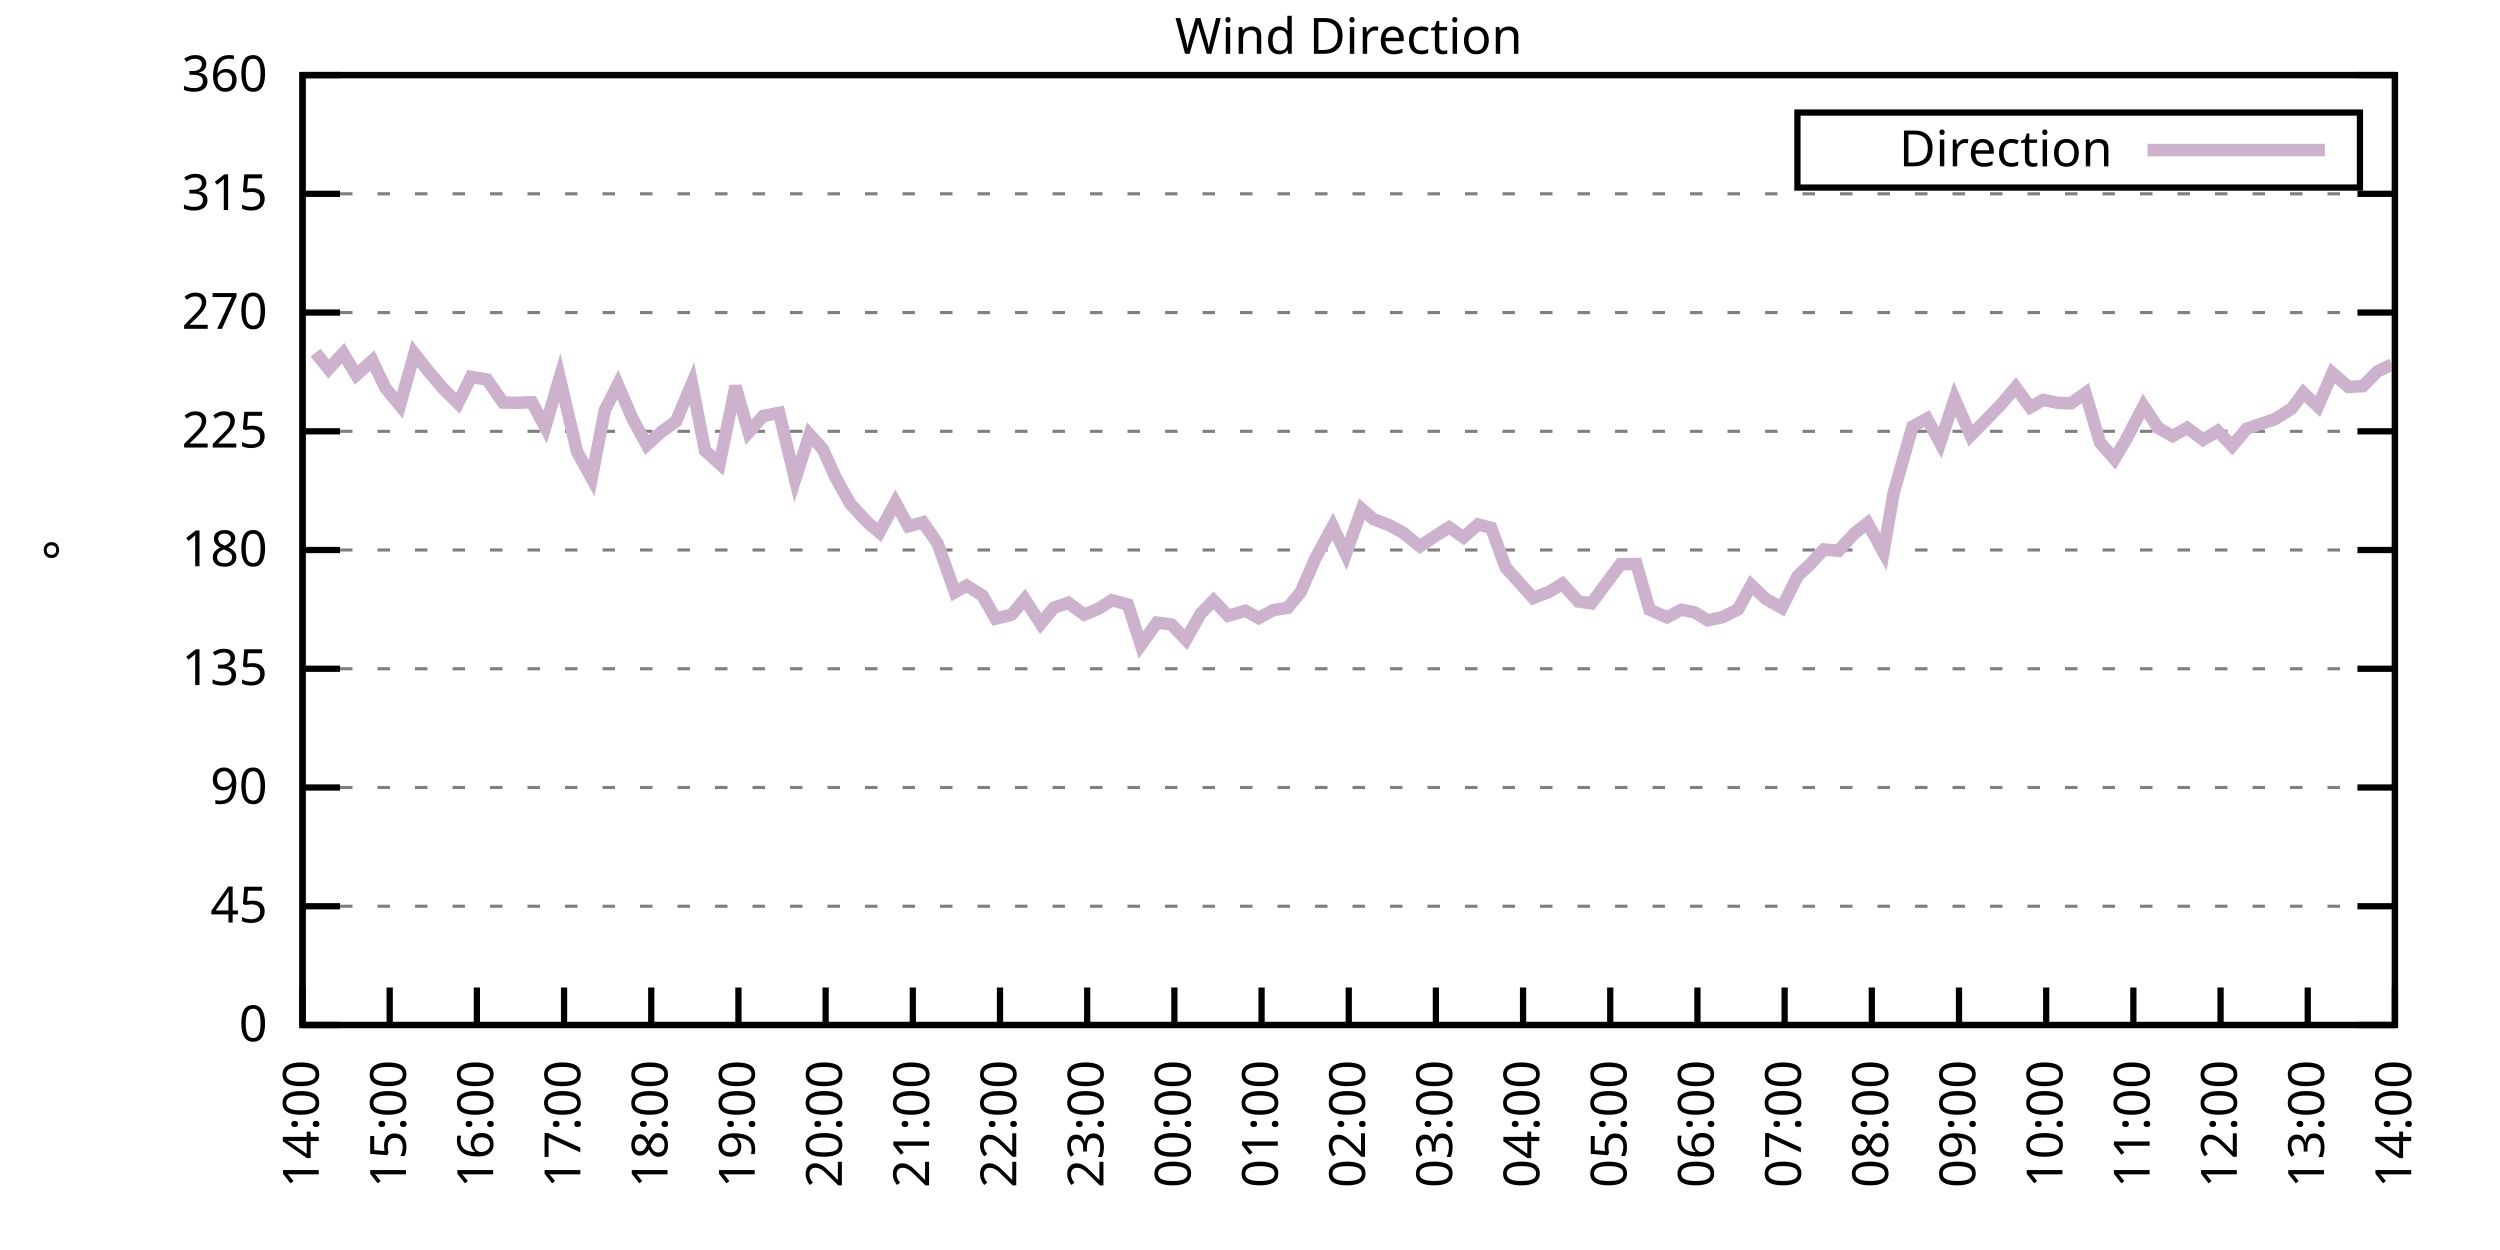
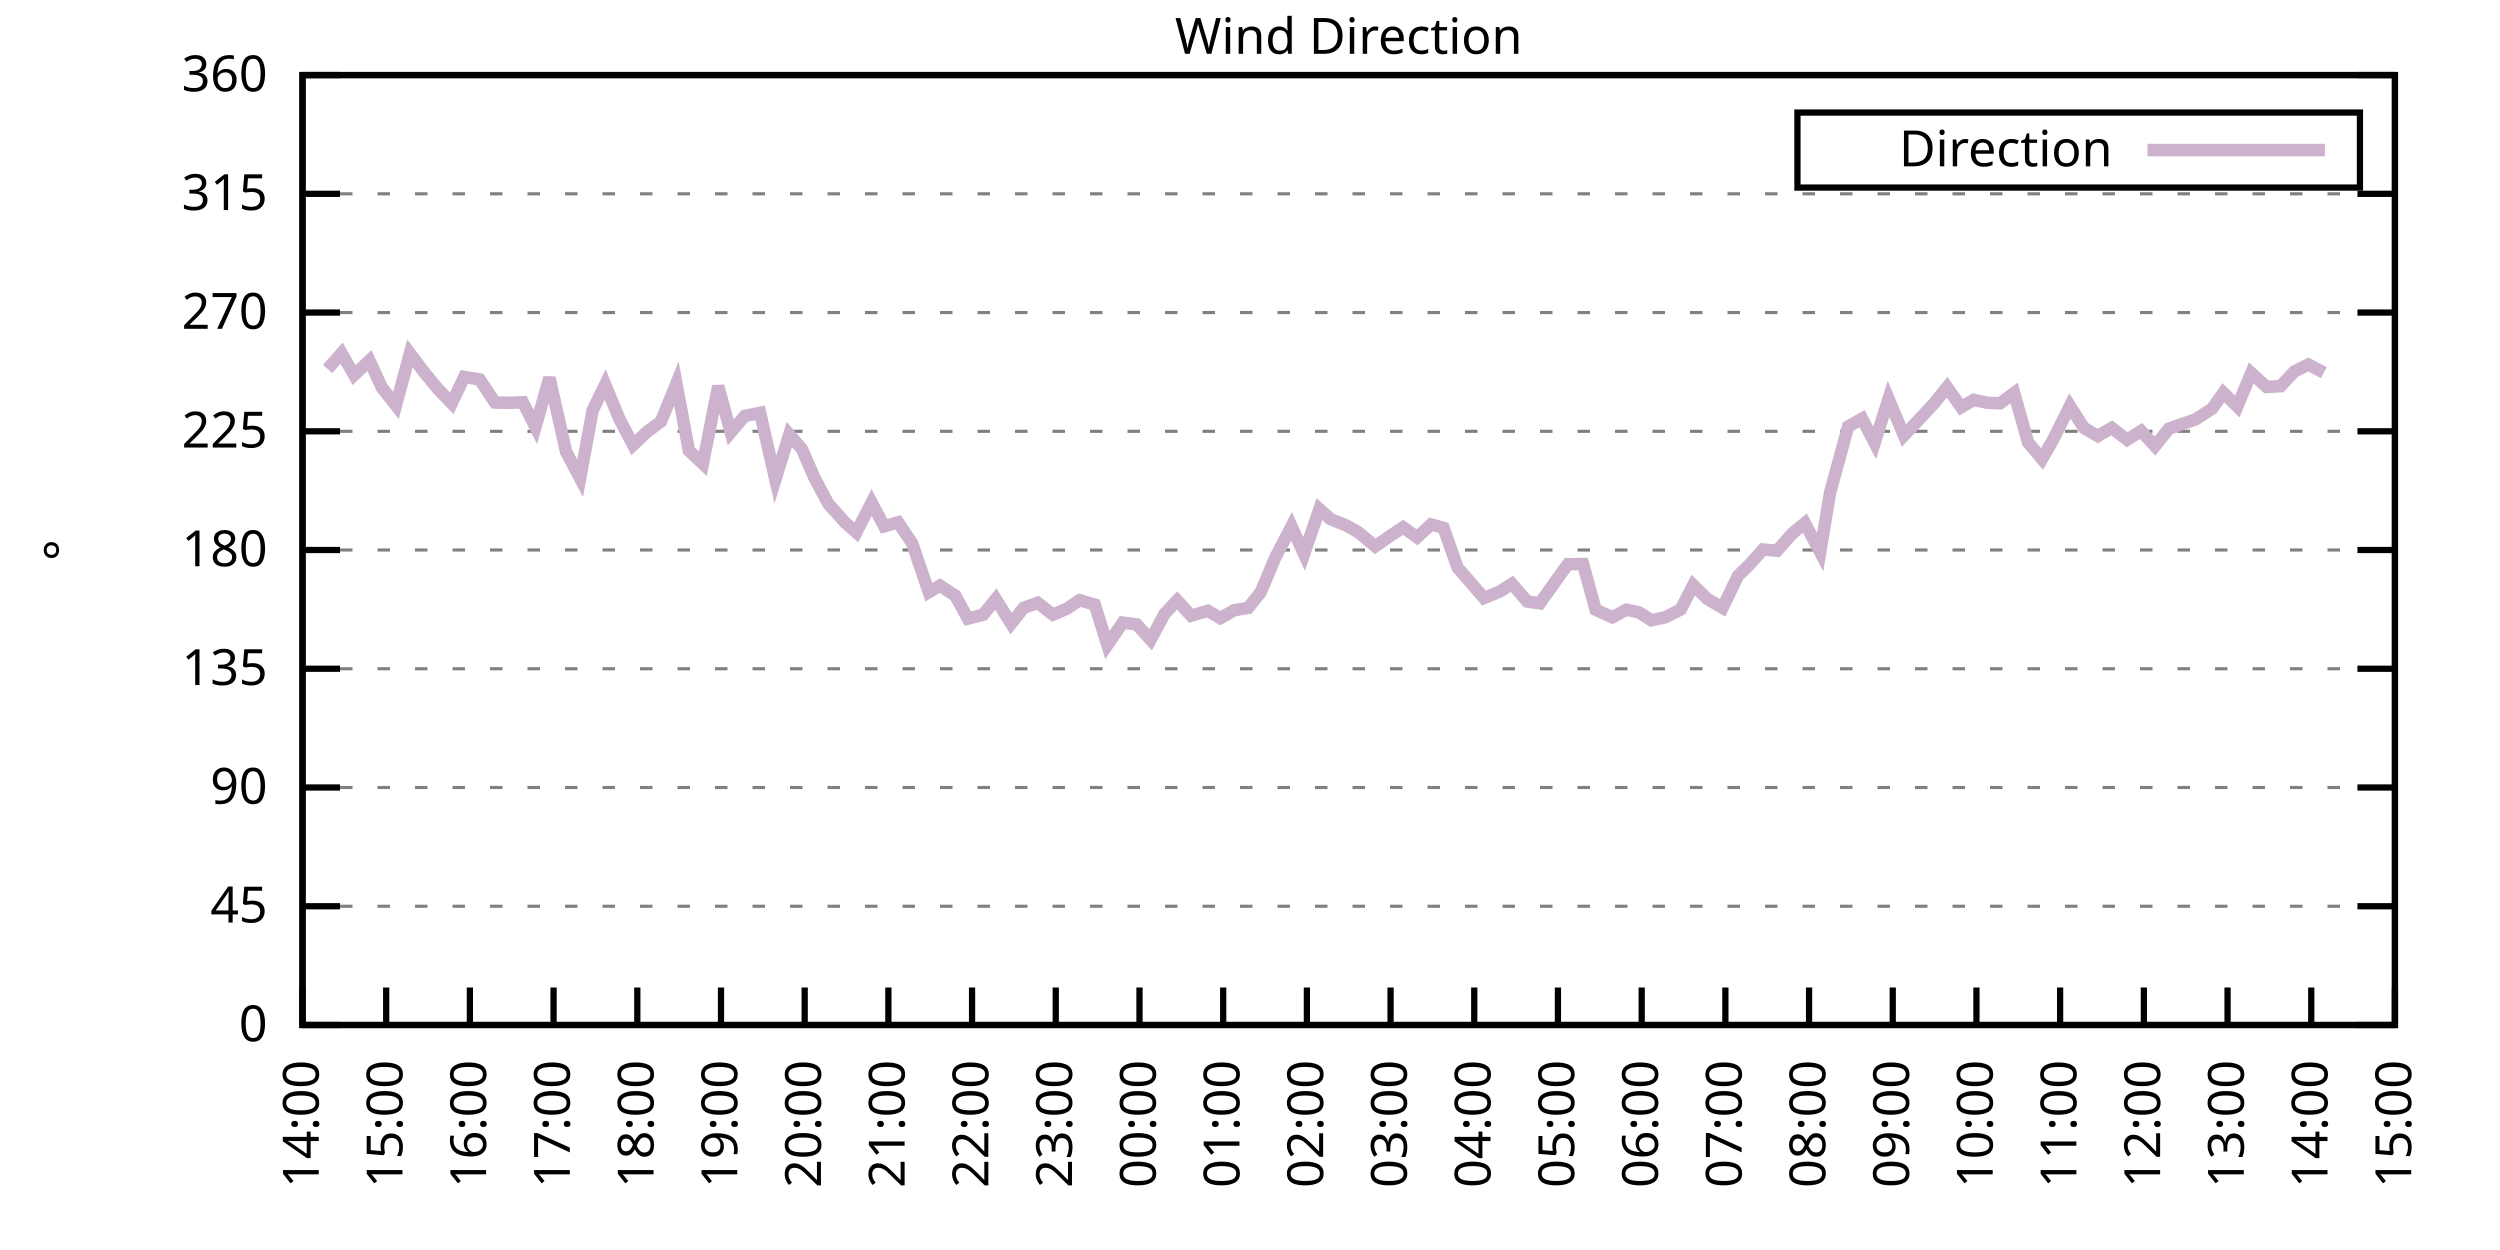
<svg xmlns="http://www.w3.org/2000/svg" xmlns:xlink="http://www.w3.org/1999/xlink" width="400" height="200" viewBox="0 0 400 200">
  <g id="gnuplot_canvas">
    <rect x="0" y="0" width="400" height="200" fill="none" />
    <defs>
      <circle id="gpDot" r="0.5" stroke-width="0.5" stroke="currentColor" />
      <path id="gpPt0" stroke-width="0.333" stroke="currentColor" d="M-1,0 h2 M0,-1 v2" />
      <path id="gpPt1" stroke-width="0.333" stroke="currentColor" d="M-1,-1 L1,1 M1,-1 L-1,1" />
      <path id="gpPt2" stroke-width="0.333" stroke="currentColor" d="M-1,0 L1,0 M0,-1 L0,1 M-1,-1 L1,1 M-1,1 L1,-1" />
      <rect id="gpPt3" stroke-width="0.333" stroke="currentColor" x="-1" y="-1" width="2" height="2" />
      <rect id="gpPt4" stroke-width="0.333" stroke="currentColor" fill="currentColor" x="-1" y="-1" width="2" height="2" />
      <circle id="gpPt5" stroke-width="0.333" stroke="currentColor" cx="0" cy="0" r="1" />
      <use xlink:href="#gpPt5" id="gpPt6" fill="currentColor" stroke="none" />
      <path id="gpPt7" stroke-width="0.333" stroke="currentColor" d="M0,-1.33 L-1.33,0.67 L1.33,0.67 z" />
      <use xlink:href="#gpPt7" id="gpPt8" fill="currentColor" stroke="none" />
      <use xlink:href="#gpPt7" id="gpPt9" stroke="currentColor" transform="rotate(180)" />
      <use xlink:href="#gpPt9" id="gpPt10" fill="currentColor" stroke="none" />
      <use xlink:href="#gpPt3" id="gpPt11" stroke="currentColor" transform="rotate(45)" />
      <use xlink:href="#gpPt11" id="gpPt12" fill="currentColor" stroke="none" />
      <path id="gpPt13" stroke-width="0.333" stroke="currentColor" d="M0,1.330 L1.265,0.411 L0.782,-1.067 L-0.782,-1.076 L-1.265,0.411 z" />
      <use xlink:href="#gpPt13" id="gpPt14" fill="currentColor" stroke="none" />
      <filter id="textbox" filterUnits="objectBoundingBox" x="0" y="0" height="1" width="1">
        <feFlood flood-color="white" flood-opacity="1" result="bgnd" />
        <feComposite in="SourceGraphic" in2="bgnd" operator="atop" />
      </filter>
      <filter id="greybox" filterUnits="objectBoundingBox" x="0" y="0" height="1" width="1">
        <feFlood flood-color="lightgrey" flood-opacity="1" result="grey" />
        <feComposite in="SourceGraphic" in2="grey" operator="atop" />
      </filter>
    </defs>
    <g fill="none" color="white" stroke="currentColor" stroke-width="1.00" stroke-linecap="butt" stroke-linejoin="miter">
</g>
    <g fill="none" color="black" stroke="currentColor" stroke-width="1.00" stroke-linecap="butt" stroke-linejoin="miter">
      <g stroke="none" shape-rendering="crispEdges">
        <polygon fill="rgb(255, 255, 255)" points="48.40,164.00 383.18,164.00 383.18,12.02 48.40,12.02 " />
      </g>
    </g>
    <g fill="none" color="black" stroke="currentColor" stroke-width="1.00" stroke-linecap="butt" stroke-linejoin="miter">
</g>
    <g fill="none" color="black" stroke="black" stroke-width="0.50" stroke-linecap="butt" stroke-linejoin="miter">
</g>
    <g fill="none" color="gray" stroke="currentColor" stroke-width="0.50" stroke-linecap="butt" stroke-linejoin="miter">
      <path stroke="gray" stroke-dasharray="2,4" class="gridline" d="M48.40,164.00 L383.19,164.00  " />
    </g>
    <g fill="none" color="gray" stroke="gray" stroke-width="1.00" stroke-linecap="butt" stroke-linejoin="miter">
</g>
    <g fill="none" color="black" stroke="currentColor" stroke-width="1.00" stroke-linecap="butt" stroke-linejoin="miter">
      <path stroke="black" d="M48.40,164.00 L54.40,164.00 M383.19,164.00 L377.19,164.00  " />
      <g transform="translate(42.80,166.60)" stroke="none" fill="black" font-family="Sans" font-size="8.00" text-anchor="end">
        <text>
          <tspan font-family="Sans"> 0</tspan>
        </text>
      </g>
    </g>
    <g fill="none" color="black" stroke="currentColor" stroke-width="1.00" stroke-linecap="butt" stroke-linejoin="miter">
</g>
    <g fill="none" color="black" stroke="black" stroke-width="0.50" stroke-linecap="butt" stroke-linejoin="miter">
</g>
    <g fill="none" color="gray" stroke="currentColor" stroke-width="0.50" stroke-linecap="butt" stroke-linejoin="miter">
      <path stroke="gray" stroke-dasharray="2,4" class="gridline" d="M48.40,145.00 L383.19,145.00  " />
    </g>
    <g fill="none" color="gray" stroke="gray" stroke-width="1.00" stroke-linecap="butt" stroke-linejoin="miter">
</g>
    <g fill="none" color="black" stroke="currentColor" stroke-width="1.00" stroke-linecap="butt" stroke-linejoin="miter">
      <path stroke="black" d="M48.40,145.00 L54.40,145.00 M383.19,145.00 L377.19,145.00  " />
      <g transform="translate(42.80,147.60)" stroke="none" fill="black" font-family="Sans" font-size="8.00" text-anchor="end">
        <text>
          <tspan font-family="Sans"> 45</tspan>
        </text>
      </g>
    </g>
    <g fill="none" color="black" stroke="currentColor" stroke-width="1.00" stroke-linecap="butt" stroke-linejoin="miter">
</g>
    <g fill="none" color="black" stroke="black" stroke-width="0.50" stroke-linecap="butt" stroke-linejoin="miter">
</g>
    <g fill="none" color="gray" stroke="currentColor" stroke-width="0.50" stroke-linecap="butt" stroke-linejoin="miter">
      <path stroke="gray" stroke-dasharray="2,4" class="gridline" d="M48.40,126.00 L383.19,126.00  " />
    </g>
    <g fill="none" color="gray" stroke="gray" stroke-width="1.00" stroke-linecap="butt" stroke-linejoin="miter">
</g>
    <g fill="none" color="black" stroke="currentColor" stroke-width="1.00" stroke-linecap="butt" stroke-linejoin="miter">
      <path stroke="black" d="M48.40,126.00 L54.40,126.00 M383.19,126.00 L377.19,126.00  " />
      <g transform="translate(42.80,128.60)" stroke="none" fill="black" font-family="Sans" font-size="8.00" text-anchor="end">
        <text>
          <tspan font-family="Sans"> 90</tspan>
        </text>
      </g>
    </g>
    <g fill="none" color="black" stroke="currentColor" stroke-width="1.00" stroke-linecap="butt" stroke-linejoin="miter">
</g>
    <g fill="none" color="black" stroke="black" stroke-width="0.50" stroke-linecap="butt" stroke-linejoin="miter">
</g>
    <g fill="none" color="gray" stroke="currentColor" stroke-width="0.50" stroke-linecap="butt" stroke-linejoin="miter">
      <path stroke="gray" stroke-dasharray="2,4" class="gridline" d="M48.40,107.00 L383.19,107.00  " />
    </g>
    <g fill="none" color="gray" stroke="gray" stroke-width="1.00" stroke-linecap="butt" stroke-linejoin="miter">
</g>
    <g fill="none" color="black" stroke="currentColor" stroke-width="1.00" stroke-linecap="butt" stroke-linejoin="miter">
      <path stroke="black" d="M48.40,107.00 L54.40,107.00 M383.19,107.00 L377.19,107.00  " />
      <g transform="translate(42.80,109.60)" stroke="none" fill="black" font-family="Sans" font-size="8.00" text-anchor="end">
        <text>
          <tspan font-family="Sans"> 135</tspan>
        </text>
      </g>
    </g>
    <g fill="none" color="black" stroke="currentColor" stroke-width="1.00" stroke-linecap="butt" stroke-linejoin="miter">
</g>
    <g fill="none" color="black" stroke="black" stroke-width="0.50" stroke-linecap="butt" stroke-linejoin="miter">
</g>
    <g fill="none" color="gray" stroke="currentColor" stroke-width="0.50" stroke-linecap="butt" stroke-linejoin="miter">
      <path stroke="gray" stroke-dasharray="2,4" class="gridline" d="M48.40,88.00 L383.19,88.00  " />
    </g>
    <g fill="none" color="gray" stroke="gray" stroke-width="1.00" stroke-linecap="butt" stroke-linejoin="miter">
</g>
    <g fill="none" color="black" stroke="currentColor" stroke-width="1.00" stroke-linecap="butt" stroke-linejoin="miter">
      <path stroke="black" d="M48.40,88.00 L54.40,88.00 M383.19,88.00 L377.19,88.00  " />
      <g transform="translate(42.80,90.60)" stroke="none" fill="black" font-family="Sans" font-size="8.00" text-anchor="end">
        <text>
          <tspan font-family="Sans"> 180</tspan>
        </text>
      </g>
    </g>
    <g fill="none" color="black" stroke="currentColor" stroke-width="1.00" stroke-linecap="butt" stroke-linejoin="miter">
</g>
    <g fill="none" color="black" stroke="black" stroke-width="0.50" stroke-linecap="butt" stroke-linejoin="miter">
</g>
    <g fill="none" color="gray" stroke="currentColor" stroke-width="0.50" stroke-linecap="butt" stroke-linejoin="miter">
      <path stroke="gray" stroke-dasharray="2,4" class="gridline" d="M48.40,69.01 L383.19,69.01  " />
    </g>
    <g fill="none" color="gray" stroke="gray" stroke-width="1.00" stroke-linecap="butt" stroke-linejoin="miter">
</g>
    <g fill="none" color="black" stroke="currentColor" stroke-width="1.00" stroke-linecap="butt" stroke-linejoin="miter">
      <path stroke="black" d="M48.40,69.01 L54.40,69.01 M383.19,69.01 L377.19,69.01  " />
      <g transform="translate(42.80,71.61)" stroke="none" fill="black" font-family="Sans" font-size="8.00" text-anchor="end">
        <text>
          <tspan font-family="Sans"> 225</tspan>
        </text>
      </g>
    </g>
    <g fill="none" color="black" stroke="currentColor" stroke-width="1.00" stroke-linecap="butt" stroke-linejoin="miter">
</g>
    <g fill="none" color="black" stroke="black" stroke-width="0.50" stroke-linecap="butt" stroke-linejoin="miter">
</g>
    <g fill="none" color="gray" stroke="currentColor" stroke-width="0.50" stroke-linecap="butt" stroke-linejoin="miter">
      <path stroke="gray" stroke-dasharray="2,4" class="gridline" d="M48.40,50.01 L383.19,50.01  " />
    </g>
    <g fill="none" color="gray" stroke="gray" stroke-width="1.00" stroke-linecap="butt" stroke-linejoin="miter">
</g>
    <g fill="none" color="black" stroke="currentColor" stroke-width="1.00" stroke-linecap="butt" stroke-linejoin="miter">
      <path stroke="black" d="M48.40,50.01 L54.40,50.01 M383.19,50.01 L377.19,50.01  " />
      <g transform="translate(42.80,52.61)" stroke="none" fill="black" font-family="Sans" font-size="8.00" text-anchor="end">
        <text>
          <tspan font-family="Sans"> 270</tspan>
        </text>
      </g>
    </g>
    <g fill="none" color="black" stroke="currentColor" stroke-width="1.00" stroke-linecap="butt" stroke-linejoin="miter">
</g>
    <g fill="none" color="black" stroke="black" stroke-width="0.50" stroke-linecap="butt" stroke-linejoin="miter">
</g>
    <g fill="none" color="gray" stroke="currentColor" stroke-width="0.50" stroke-linecap="butt" stroke-linejoin="miter">
      <path stroke="gray" stroke-dasharray="2,4" class="gridline" d="M48.40,31.01 L383.19,31.01  " />
    </g>
    <g fill="none" color="gray" stroke="gray" stroke-width="1.00" stroke-linecap="butt" stroke-linejoin="miter">
</g>
    <g fill="none" color="black" stroke="currentColor" stroke-width="1.00" stroke-linecap="butt" stroke-linejoin="miter">
      <path stroke="black" d="M48.40,31.01 L54.40,31.01 M383.19,31.01 L377.19,31.01  " />
      <g transform="translate(42.80,33.61)" stroke="none" fill="black" font-family="Sans" font-size="8.00" text-anchor="end">
        <text>
          <tspan font-family="Sans"> 315</tspan>
        </text>
      </g>
    </g>
    <g fill="none" color="black" stroke="currentColor" stroke-width="1.00" stroke-linecap="butt" stroke-linejoin="miter">
</g>
    <g fill="none" color="black" stroke="black" stroke-width="0.50" stroke-linecap="butt" stroke-linejoin="miter">
</g>
    <g fill="none" color="gray" stroke="currentColor" stroke-width="0.50" stroke-linecap="butt" stroke-linejoin="miter">
      <path stroke="gray" stroke-dasharray="2,4" class="gridline" d="M48.40,12.01 L383.19,12.01  " />
    </g>
    <g fill="none" color="gray" stroke="gray" stroke-width="1.00" stroke-linecap="butt" stroke-linejoin="miter">
</g>
    <g fill="none" color="black" stroke="currentColor" stroke-width="1.00" stroke-linecap="butt" stroke-linejoin="miter">
      <path stroke="black" d="M48.40,12.01 L54.40,12.01 M383.19,12.01 L377.19,12.01  " />
      <g transform="translate(42.80,14.61)" stroke="none" fill="black" font-family="Sans" font-size="8.00" text-anchor="end">
        <text>
          <tspan font-family="Sans"> 360</tspan>
        </text>
      </g>
    </g>
    <g fill="none" color="black" stroke="currentColor" stroke-width="1.00" stroke-linecap="butt" stroke-linejoin="miter">
      <path stroke="black" d="M48.40,164.00 L48.40,158.00  " />
      <g transform="translate(51.00,169.60) rotate(270.00)" stroke="none" fill="black" font-family="Sans" font-size="8.00" text-anchor="end">
        <text>
          <tspan font-family="Sans">14:00</tspan>
        </text>
      </g>
    </g>
    <g fill="none" color="black" stroke="currentColor" stroke-width="1.00" stroke-linecap="butt" stroke-linejoin="miter">
-       <path stroke="black" d="M62.35,164.00 L62.35,158.00  " />
-       <g transform="translate(64.95,169.60) rotate(270.00)" stroke="none" fill="black" font-family="Sans" font-size="8.00" text-anchor="end">
+       <path stroke="black" d="M61.79,164.00 L61.79,158.00  " />
+       <g transform="translate(64.39,169.60) rotate(270.00)" stroke="none" fill="black" font-family="Sans" font-size="8.00" text-anchor="end">
        <text>
          <tspan font-family="Sans">15:00</tspan>
        </text>
      </g>
    </g>
    <g fill="none" color="black" stroke="currentColor" stroke-width="1.00" stroke-linecap="butt" stroke-linejoin="miter">
-       <path stroke="black" d="M76.30,164.00 L76.30,158.00  " />
-       <g transform="translate(78.90,169.60) rotate(270.00)" stroke="none" fill="black" font-family="Sans" font-size="8.00" text-anchor="end">
+       <path stroke="black" d="M75.18,164.00 L75.18,158.00  " />
+       <g transform="translate(77.78,169.60) rotate(270.00)" stroke="none" fill="black" font-family="Sans" font-size="8.00" text-anchor="end">
        <text>
          <tspan font-family="Sans">16:00</tspan>
        </text>
      </g>
    </g>
    <g fill="none" color="black" stroke="currentColor" stroke-width="1.00" stroke-linecap="butt" stroke-linejoin="miter">
-       <path stroke="black" d="M90.25,164.00 L90.25,158.00  " />
-       <g transform="translate(92.85,169.60) rotate(270.00)" stroke="none" fill="black" font-family="Sans" font-size="8.00" text-anchor="end">
+       <path stroke="black" d="M88.57,164.00 L88.57,158.00  " />
+       <g transform="translate(91.17,169.60) rotate(270.00)" stroke="none" fill="black" font-family="Sans" font-size="8.00" text-anchor="end">
        <text>
          <tspan font-family="Sans">17:00</tspan>
        </text>
      </g>
    </g>
    <g fill="none" color="black" stroke="currentColor" stroke-width="1.00" stroke-linecap="butt" stroke-linejoin="miter">
-       <path stroke="black" d="M104.20,164.00 L104.20,158.00  " />
-       <g transform="translate(106.80,169.60) rotate(270.00)" stroke="none" fill="black" font-family="Sans" font-size="8.00" text-anchor="end">
+       <path stroke="black" d="M101.97,164.00 L101.97,158.00  " />
+       <g transform="translate(104.57,169.60) rotate(270.00)" stroke="none" fill="black" font-family="Sans" font-size="8.00" text-anchor="end">
        <text>
          <tspan font-family="Sans">18:00</tspan>
        </text>
      </g>
    </g>
    <g fill="none" color="black" stroke="currentColor" stroke-width="1.00" stroke-linecap="butt" stroke-linejoin="miter">
-       <path stroke="black" d="M118.15,164.00 L118.15,158.00  " />
-       <g transform="translate(120.75,169.60) rotate(270.00)" stroke="none" fill="black" font-family="Sans" font-size="8.00" text-anchor="end">
+       <path stroke="black" d="M115.36,164.00 L115.36,158.00  " />
+       <g transform="translate(117.96,169.60) rotate(270.00)" stroke="none" fill="black" font-family="Sans" font-size="8.00" text-anchor="end">
        <text>
          <tspan font-family="Sans">19:00</tspan>
        </text>
      </g>
    </g>
    <g fill="none" color="black" stroke="currentColor" stroke-width="1.00" stroke-linecap="butt" stroke-linejoin="miter">
-       <path stroke="black" d="M132.10,164.00 L132.10,158.00  " />
-       <g transform="translate(134.70,169.60) rotate(270.00)" stroke="none" fill="black" font-family="Sans" font-size="8.00" text-anchor="end">
+       <path stroke="black" d="M128.75,164.00 L128.75,158.00  " />
+       <g transform="translate(131.35,169.60) rotate(270.00)" stroke="none" fill="black" font-family="Sans" font-size="8.00" text-anchor="end">
        <text>
          <tspan font-family="Sans">20:00</tspan>
        </text>
      </g>
    </g>
    <g fill="none" color="black" stroke="currentColor" stroke-width="1.00" stroke-linecap="butt" stroke-linejoin="miter">
-       <path stroke="black" d="M146.05,164.00 L146.05,158.00  " />
-       <g transform="translate(148.65,169.60) rotate(270.00)" stroke="none" fill="black" font-family="Sans" font-size="8.00" text-anchor="end">
+       <path stroke="black" d="M142.14,164.00 L142.14,158.00  " />
+       <g transform="translate(144.74,169.60) rotate(270.00)" stroke="none" fill="black" font-family="Sans" font-size="8.00" text-anchor="end">
        <text>
          <tspan font-family="Sans">21:00</tspan>
        </text>
      </g>
    </g>
    <g fill="none" color="black" stroke="currentColor" stroke-width="1.00" stroke-linecap="butt" stroke-linejoin="miter">
-       <path stroke="black" d="M160.00,164.00 L160.00,158.00  " />
-       <g transform="translate(162.60,169.60) rotate(270.00)" stroke="none" fill="black" font-family="Sans" font-size="8.00" text-anchor="end">
+       <path stroke="black" d="M155.53,164.00 L155.53,158.00  " />
+       <g transform="translate(158.13,169.60) rotate(270.00)" stroke="none" fill="black" font-family="Sans" font-size="8.00" text-anchor="end">
        <text>
          <tspan font-family="Sans">22:00</tspan>
        </text>
      </g>
    </g>
    <g fill="none" color="black" stroke="currentColor" stroke-width="1.00" stroke-linecap="butt" stroke-linejoin="miter">
-       <path stroke="black" d="M173.95,164.00 L173.95,158.00  " />
-       <g transform="translate(176.55,169.60) rotate(270.00)" stroke="none" fill="black" font-family="Sans" font-size="8.00" text-anchor="end">
+       <path stroke="black" d="M168.92,164.00 L168.92,158.00  " />
+       <g transform="translate(171.52,169.60) rotate(270.00)" stroke="none" fill="black" font-family="Sans" font-size="8.00" text-anchor="end">
        <text>
          <tspan font-family="Sans">23:00</tspan>
        </text>
      </g>
    </g>
    <g fill="none" color="black" stroke="currentColor" stroke-width="1.00" stroke-linecap="butt" stroke-linejoin="miter">
-       <path stroke="black" d="M187.90,164.00 L187.90,158.00  " />
-       <g transform="translate(190.50,169.60) rotate(270.00)" stroke="none" fill="black" font-family="Sans" font-size="8.00" text-anchor="end">
+       <path stroke="black" d="M182.32,164.00 L182.32,158.00  " />
+       <g transform="translate(184.92,169.60) rotate(270.00)" stroke="none" fill="black" font-family="Sans" font-size="8.00" text-anchor="end">
        <text>
          <tspan font-family="Sans">00:00</tspan>
        </text>
      </g>
    </g>
    <g fill="none" color="black" stroke="currentColor" stroke-width="1.00" stroke-linecap="butt" stroke-linejoin="miter">
-       <path stroke="black" d="M201.85,164.00 L201.85,158.00  " />
-       <g transform="translate(204.45,169.60) rotate(270.00)" stroke="none" fill="black" font-family="Sans" font-size="8.00" text-anchor="end">
+       <path stroke="black" d="M195.71,164.00 L195.71,158.00  " />
+       <g transform="translate(198.31,169.60) rotate(270.00)" stroke="none" fill="black" font-family="Sans" font-size="8.00" text-anchor="end">
        <text>
          <tspan font-family="Sans">01:00</tspan>
        </text>
      </g>
    </g>
    <g fill="none" color="black" stroke="currentColor" stroke-width="1.00" stroke-linecap="butt" stroke-linejoin="miter">
-       <path stroke="black" d="M215.80,164.00 L215.80,158.00  " />
-       <g transform="translate(218.40,169.60) rotate(270.00)" stroke="none" fill="black" font-family="Sans" font-size="8.00" text-anchor="end">
+       <path stroke="black" d="M209.10,164.00 L209.10,158.00  " />
+       <g transform="translate(211.70,169.60) rotate(270.00)" stroke="none" fill="black" font-family="Sans" font-size="8.00" text-anchor="end">
        <text>
          <tspan font-family="Sans">02:00</tspan>
        </text>
      </g>
    </g>
    <g fill="none" color="black" stroke="currentColor" stroke-width="1.00" stroke-linecap="butt" stroke-linejoin="miter">
-       <path stroke="black" d="M229.74,164.00 L229.74,158.00  " />
-       <g transform="translate(232.34,169.60) rotate(270.00)" stroke="none" fill="black" font-family="Sans" font-size="8.00" text-anchor="end">
+       <path stroke="black" d="M222.49,164.00 L222.49,158.00  " />
+       <g transform="translate(225.09,169.60) rotate(270.00)" stroke="none" fill="black" font-family="Sans" font-size="8.00" text-anchor="end">
        <text>
          <tspan font-family="Sans">03:00</tspan>
        </text>
      </g>
    </g>
    <g fill="none" color="black" stroke="currentColor" stroke-width="1.00" stroke-linecap="butt" stroke-linejoin="miter">
-       <path stroke="black" d="M243.69,164.00 L243.69,158.00  " />
-       <g transform="translate(246.29,169.60) rotate(270.00)" stroke="none" fill="black" font-family="Sans" font-size="8.00" text-anchor="end">
+       <path stroke="black" d="M235.88,164.00 L235.88,158.00  " />
+       <g transform="translate(238.48,169.60) rotate(270.00)" stroke="none" fill="black" font-family="Sans" font-size="8.00" text-anchor="end">
        <text>
          <tspan font-family="Sans">04:00</tspan>
        </text>
      </g>
    </g>
    <g fill="none" color="black" stroke="currentColor" stroke-width="1.00" stroke-linecap="butt" stroke-linejoin="miter">
-       <path stroke="black" d="M257.64,164.00 L257.64,158.00  " />
-       <g transform="translate(260.24,169.60) rotate(270.00)" stroke="none" fill="black" font-family="Sans" font-size="8.00" text-anchor="end">
+       <path stroke="black" d="M249.27,164.00 L249.27,158.00  " />
+       <g transform="translate(251.87,169.60) rotate(270.00)" stroke="none" fill="black" font-family="Sans" font-size="8.00" text-anchor="end">
        <text>
          <tspan font-family="Sans">05:00</tspan>
        </text>
      </g>
    </g>
    <g fill="none" color="black" stroke="currentColor" stroke-width="1.00" stroke-linecap="butt" stroke-linejoin="miter">
-       <path stroke="black" d="M271.59,164.00 L271.59,158.00  " />
-       <g transform="translate(274.19,169.60) rotate(270.00)" stroke="none" fill="black" font-family="Sans" font-size="8.00" text-anchor="end">
+       <path stroke="black" d="M262.67,164.00 L262.67,158.00  " />
+       <g transform="translate(265.27,169.60) rotate(270.00)" stroke="none" fill="black" font-family="Sans" font-size="8.00" text-anchor="end">
        <text>
          <tspan font-family="Sans">06:00</tspan>
        </text>
      </g>
    </g>
    <g fill="none" color="black" stroke="currentColor" stroke-width="1.00" stroke-linecap="butt" stroke-linejoin="miter">
-       <path stroke="black" d="M285.54,164.00 L285.54,158.00  " />
-       <g transform="translate(288.14,169.60) rotate(270.00)" stroke="none" fill="black" font-family="Sans" font-size="8.00" text-anchor="end">
+       <path stroke="black" d="M276.06,164.00 L276.06,158.00  " />
+       <g transform="translate(278.66,169.60) rotate(270.00)" stroke="none" fill="black" font-family="Sans" font-size="8.00" text-anchor="end">
        <text>
          <tspan font-family="Sans">07:00</tspan>
        </text>
      </g>
    </g>
    <g fill="none" color="black" stroke="currentColor" stroke-width="1.00" stroke-linecap="butt" stroke-linejoin="miter">
-       <path stroke="black" d="M299.49,164.00 L299.49,158.00  " />
-       <g transform="translate(302.09,169.60) rotate(270.00)" stroke="none" fill="black" font-family="Sans" font-size="8.00" text-anchor="end">
+       <path stroke="black" d="M289.45,164.00 L289.45,158.00  " />
+       <g transform="translate(292.05,169.60) rotate(270.00)" stroke="none" fill="black" font-family="Sans" font-size="8.00" text-anchor="end">
        <text>
          <tspan font-family="Sans">08:00</tspan>
        </text>
      </g>
    </g>
    <g fill="none" color="black" stroke="currentColor" stroke-width="1.00" stroke-linecap="butt" stroke-linejoin="miter">
-       <path stroke="black" d="M313.44,164.00 L313.44,158.00  " />
-       <g transform="translate(316.04,169.60) rotate(270.00)" stroke="none" fill="black" font-family="Sans" font-size="8.00" text-anchor="end">
+       <path stroke="black" d="M302.84,164.00 L302.84,158.00  " />
+       <g transform="translate(305.44,169.60) rotate(270.00)" stroke="none" fill="black" font-family="Sans" font-size="8.00" text-anchor="end">
        <text>
          <tspan font-family="Sans">09:00</tspan>
        </text>
      </g>
    </g>
    <g fill="none" color="black" stroke="currentColor" stroke-width="1.00" stroke-linecap="butt" stroke-linejoin="miter">
-       <path stroke="black" d="M327.39,164.00 L327.39,158.00  " />
-       <g transform="translate(329.99,169.60) rotate(270.00)" stroke="none" fill="black" font-family="Sans" font-size="8.00" text-anchor="end">
+       <path stroke="black" d="M316.23,164.00 L316.23,158.00  " />
+       <g transform="translate(318.83,169.60) rotate(270.00)" stroke="none" fill="black" font-family="Sans" font-size="8.00" text-anchor="end">
        <text>
          <tspan font-family="Sans">10:00</tspan>
        </text>
      </g>
    </g>
    <g fill="none" color="black" stroke="currentColor" stroke-width="1.00" stroke-linecap="butt" stroke-linejoin="miter">
-       <path stroke="black" d="M341.34,164.00 L341.34,158.00  " />
-       <g transform="translate(343.94,169.60) rotate(270.00)" stroke="none" fill="black" font-family="Sans" font-size="8.00" text-anchor="end">
+       <path stroke="black" d="M329.62,164.00 L329.62,158.00  " />
+       <g transform="translate(332.22,169.60) rotate(270.00)" stroke="none" fill="black" font-family="Sans" font-size="8.00" text-anchor="end">
        <text>
          <tspan font-family="Sans">11:00</tspan>
        </text>
      </g>
    </g>
    <g fill="none" color="black" stroke="currentColor" stroke-width="1.00" stroke-linecap="butt" stroke-linejoin="miter">
-       <path stroke="black" d="M355.29,164.00 L355.29,158.00  " />
-       <g transform="translate(357.89,169.60) rotate(270.00)" stroke="none" fill="black" font-family="Sans" font-size="8.00" text-anchor="end">
+       <path stroke="black" d="M343.02,164.00 L343.02,158.00  " />
+       <g transform="translate(345.62,169.60) rotate(270.00)" stroke="none" fill="black" font-family="Sans" font-size="8.00" text-anchor="end">
        <text>
          <tspan font-family="Sans">12:00</tspan>
        </text>
      </g>
    </g>
    <g fill="none" color="black" stroke="currentColor" stroke-width="1.00" stroke-linecap="butt" stroke-linejoin="miter">
-       <path stroke="black" d="M369.24,164.00 L369.24,158.00  " />
-       <g transform="translate(371.84,169.60) rotate(270.00)" stroke="none" fill="black" font-family="Sans" font-size="8.00" text-anchor="end">
+       <path stroke="black" d="M356.41,164.00 L356.41,158.00  " />
+       <g transform="translate(359.01,169.60) rotate(270.00)" stroke="none" fill="black" font-family="Sans" font-size="8.00" text-anchor="end">
        <text>
          <tspan font-family="Sans">13:00</tspan>
+         </text>
+       </g>
+     </g>
+     <g fill="none" color="black" stroke="currentColor" stroke-width="1.00" stroke-linecap="butt" stroke-linejoin="miter">
+       <path stroke="black" d="M369.80,164.00 L369.80,158.00  " />
+       <g transform="translate(372.40,169.60) rotate(270.00)" stroke="none" fill="black" font-family="Sans" font-size="8.00" text-anchor="end">
+         <text>
+           <tspan font-family="Sans">14:00</tspan>
        </text>
      </g>
    </g>
    <g fill="none" color="black" stroke="currentColor" stroke-width="1.00" stroke-linecap="butt" stroke-linejoin="miter">
      <path stroke="black" d="M383.19,164.00 L383.19,158.00  " />
      <g transform="translate(385.79,169.60) rotate(270.00)" stroke="none" fill="black" font-family="Sans" font-size="8.00" text-anchor="end">
        <text>
-           <tspan font-family="Sans">14:00</tspan>
+           <tspan font-family="Sans">15:00</tspan>
        </text>
      </g>
    </g>
    <g fill="none" color="black" stroke="currentColor" stroke-width="1.00" stroke-linecap="butt" stroke-linejoin="miter">
</g>
    <g fill="none" color="black" stroke="currentColor" stroke-width="1.00" stroke-linecap="butt" stroke-linejoin="miter">
      <path stroke="black" d="M48.40,12.01 L48.40,164.00 L383.19,164.00 L383.19,12.01 L48.40,12.01 Z  " />
    </g>
    <g fill="none" color="black" stroke="currentColor" stroke-width="1.00" stroke-linecap="butt" stroke-linejoin="miter">
</g>
    <g fill="none" color="black" stroke="currentColor" stroke-width="1.00" stroke-linecap="butt" stroke-linejoin="miter">
      <path stroke="black" d="M287.59,30.01 L287.59,18.01 L377.59,18.01 L377.59,30.01 L287.59,30.01 Z  " />
    </g>
    <g id="Wind_direction_plot_1">
      <g fill="none" color="white" stroke="black" stroke-width="2.00" stroke-linecap="butt" stroke-linejoin="miter">
</g>
      <g fill="none" color="black" stroke="currentColor" stroke-width="2.00" stroke-linecap="butt" stroke-linejoin="miter">
        <g transform="translate(337.99,26.61)" stroke="none" fill="black" font-family="Sans" font-size="8.00" text-anchor="end">
          <text>
            <tspan font-family="Sans">Direction</tspan>
          </text>
        </g>
      </g>
      <g fill="none" color="black" stroke="currentColor" stroke-width="2.00" stroke-linecap="butt" stroke-linejoin="miter">
-         <path stroke="rgb(204, 178, 204)" d="M343.59,24.01 L371.99,24.01 M50.49,56.42 L52.58,59.04 L54.91,56.51 L57.00,60.01 L59.56,57.69 L61.65,62.04   L63.98,64.87 L66.30,56.55 L68.63,59.51 L70.95,62.21 L73.28,64.53 L75.37,60.31 L77.93,60.73 L80.48,64.40   L82.81,64.45 L85.13,64.36 L87.23,68.33 L89.55,60.44 L92.34,72.30 L94.67,76.52 L96.76,65.67 L98.85,61.53   L101.18,66.94 L103.50,71.20 L105.83,69.09 L108.15,67.44 L110.71,61.36 L112.80,72.09 L115.13,74.20 L117.68,61.79   L119.78,69.18 L122.10,66.56 L124.66,66.05 L127.22,76.73 L129.54,69.51 L131.63,71.83 L133.72,76.44 L136.05,80.62   L138.84,83.61 L140.70,85.18 L143.26,80.41 L145.35,84.21 L147.67,83.57 L150.00,86.91 L152.79,94.76 L154.65,93.70   L157.21,95.31 L159.30,98.98 L161.86,98.35 L163.95,95.86 L166.51,99.78 L168.60,97.25 L170.92,96.45 L173.48,98.35   L175.81,97.38 L177.90,96.03 L180.46,96.74 L182.55,103.20 L185.11,99.62 L187.43,99.91 L189.76,102.36 L192.08,98.22   L194.17,96.07 L196.50,98.52 L199.29,97.72 L201.38,98.90 L203.71,97.63 L206.03,97.25 L208.12,94.72 L210.45,89.36   L213.24,84.21 L215.33,88.64 L217.89,81.46 L219.75,83.07 L222.30,84.04 L224.40,85.18 L227.19,87.41 L229.51,85.85   L231.84,84.37 L234.16,85.98 L236.49,83.91 L238.58,84.46 L240.90,90.79 L245.32,95.69 L247.88,94.68 L249.97,93.41   L252.53,96.24 L254.62,96.53 L259.27,90.28 L261.83,90.24 L263.92,97.55 L266.71,98.77 L269.04,97.55 L271.13,97.97   L273.22,99.24 L275.55,98.77 L278.10,97.50 L280.20,93.62 L282.52,95.82 L285.08,97.25 L287.64,92.14 L289.50,90.41   L291.82,87.92 L294.15,88.13 L296.70,85.35 L298.80,83.70 L301.35,88.34 L302.98,78.89 L306.00,68.25 L308.33,66.98   L310.42,70.86 L312.74,63.81 L315.30,69.68 L317.39,67.57 L320.18,64.70 L322.51,61.96 L324.83,65.16 L326.93,63.98   L329.25,64.45 L331.34,64.53 L333.67,62.88 L335.99,70.78 L338.32,73.44 L340.18,70.32 L342.97,64.95 L345.29,68.46   L347.62,69.77 L349.94,68.46 L352.50,70.36 L354.83,68.96 L357.15,71.37 L359.48,68.58 L361.57,67.87 L363.89,67.11   L366.68,65.38 L368.54,62.84 L370.87,65.04 L373.19,59.68 L375.75,61.91 L378.08,61.79 L380.40,59.42 L382.73,58.32    " />
+         <path stroke="rgb(204, 178, 204)" d="M343.59,24.01 L371.99,24.01 M52.42,59.04 L54.65,56.51 L56.66,60.01 L59.11,57.69 L61.12,62.04 L63.35,64.87   L65.59,56.55 L67.82,59.51 L70.05,62.21 L72.28,64.53 L74.29,60.31 L76.75,60.73 L79.20,64.40 L81.43,64.45   L83.66,64.36 L85.67,68.33 L87.91,60.44 L90.58,72.30 L92.82,76.52 L94.82,65.67 L96.83,61.53 L99.06,66.94   L101.30,71.20 L103.53,69.09 L105.76,67.44 L108.22,61.36 L110.22,72.09 L112.46,74.20 L114.91,61.79 L116.92,69.18   L119.15,66.56 L121.61,66.05 L124.06,76.73 L126.29,69.51 L128.30,71.83 L130.31,76.44 L132.54,80.62 L135.22,83.61   L137.01,85.18 L139.46,80.41 L141.47,84.21 L143.70,83.57 L145.94,86.91 L148.61,94.76 L150.40,93.70 L152.85,95.31   L154.86,98.98 L157.32,98.35 L159.33,95.86 L161.78,99.78 L163.79,97.25 L166.02,96.45 L168.48,98.35 L170.71,97.38   L172.72,96.03 L175.17,96.74 L177.18,103.20 L179.64,99.62 L181.87,99.91 L184.10,102.36 L186.33,98.22 L188.34,96.07   L190.57,98.52 L193.25,97.72 L195.26,98.90 L197.49,97.63 L199.73,97.25 L201.73,94.72 L203.97,89.36 L206.64,84.21   L208.65,88.64 L211.11,81.46 L212.89,83.07 L215.35,84.04 L217.36,85.18 L220.04,87.41 L222.27,85.85 L224.50,84.37   L226.73,85.98 L228.96,83.91 L230.97,84.46 L233.20,90.79 L237.44,95.69 L239.90,94.68 L241.91,93.41 L244.36,96.24   L246.37,96.53 L250.84,90.28 L253.29,90.24 L255.30,97.55 L257.98,98.77 L260.21,97.55 L262.22,97.97 L264.23,99.24   L266.46,98.77 L268.92,97.50 L270.92,93.62 L273.16,95.82 L275.61,97.25 L278.07,92.14 L279.85,90.41 L282.08,87.92   L284.32,88.13 L286.77,85.35 L288.78,83.70 L291.23,88.34 L292.80,78.89 L295.70,68.25 L297.93,66.98 L299.94,70.86   L302.17,63.81 L304.63,69.68 L306.63,67.57 L309.31,64.70 L311.54,61.96 L313.78,65.16 L315.79,63.98 L318.02,64.45   L320.03,64.53 L322.26,62.88 L324.49,70.78 L326.72,73.44 L328.51,70.32 L331.19,64.95 L333.42,68.46 L335.65,69.77   L337.88,68.46 L340.34,70.36 L342.57,68.96 L344.80,71.37 L347.03,68.58 L349.04,67.87 L351.27,67.11 L353.95,65.38   L355.74,62.84 L357.97,65.04 L360.20,59.68 L362.66,61.91 L364.89,61.79 L367.12,59.42 L369.35,58.32 L371.81,59.63    " />
      </g>
    </g>
    <g fill="none" color="black" stroke="currentColor" stroke-width="2.00" stroke-linecap="butt" stroke-linejoin="miter">
</g>
    <g fill="none" color="black" stroke="black" stroke-width="1.00" stroke-linecap="butt" stroke-linejoin="miter">
</g>
    <g fill="none" color="black" stroke="currentColor" stroke-width="1.00" stroke-linecap="butt" stroke-linejoin="miter">
      <path stroke="black" d="M48.40,12.01 L48.40,164.00 L383.19,164.00 L383.19,12.01 L48.40,12.01 Z  " />
      <g transform="translate(12.80,88.01) rotate(270.00)" stroke="none" fill="black" font-family="Sans" font-size="8.00" text-anchor="middle">
        <text>
          <tspan font-family="Sans">°</tspan>
        </text>
      </g>
    </g>
    <g fill="none" color="black" stroke="currentColor" stroke-width="1.00" stroke-linecap="butt" stroke-linejoin="miter">
</g>
    <g fill="none" color="black" stroke="currentColor" stroke-width="1.00" stroke-linecap="butt" stroke-linejoin="miter">
      <g transform="translate(215.79,8.61)" stroke="none" fill="black" font-family="Sans" font-size="8.00" text-anchor="middle">
        <text>
          <tspan font-family="Sans">Wind Direction</tspan>
        </text>
      </g>
    </g>
    <g fill="none" color="black" stroke="currentColor" stroke-width="1.00" stroke-linecap="butt" stroke-linejoin="miter">
</g>
  </g>
</svg>
